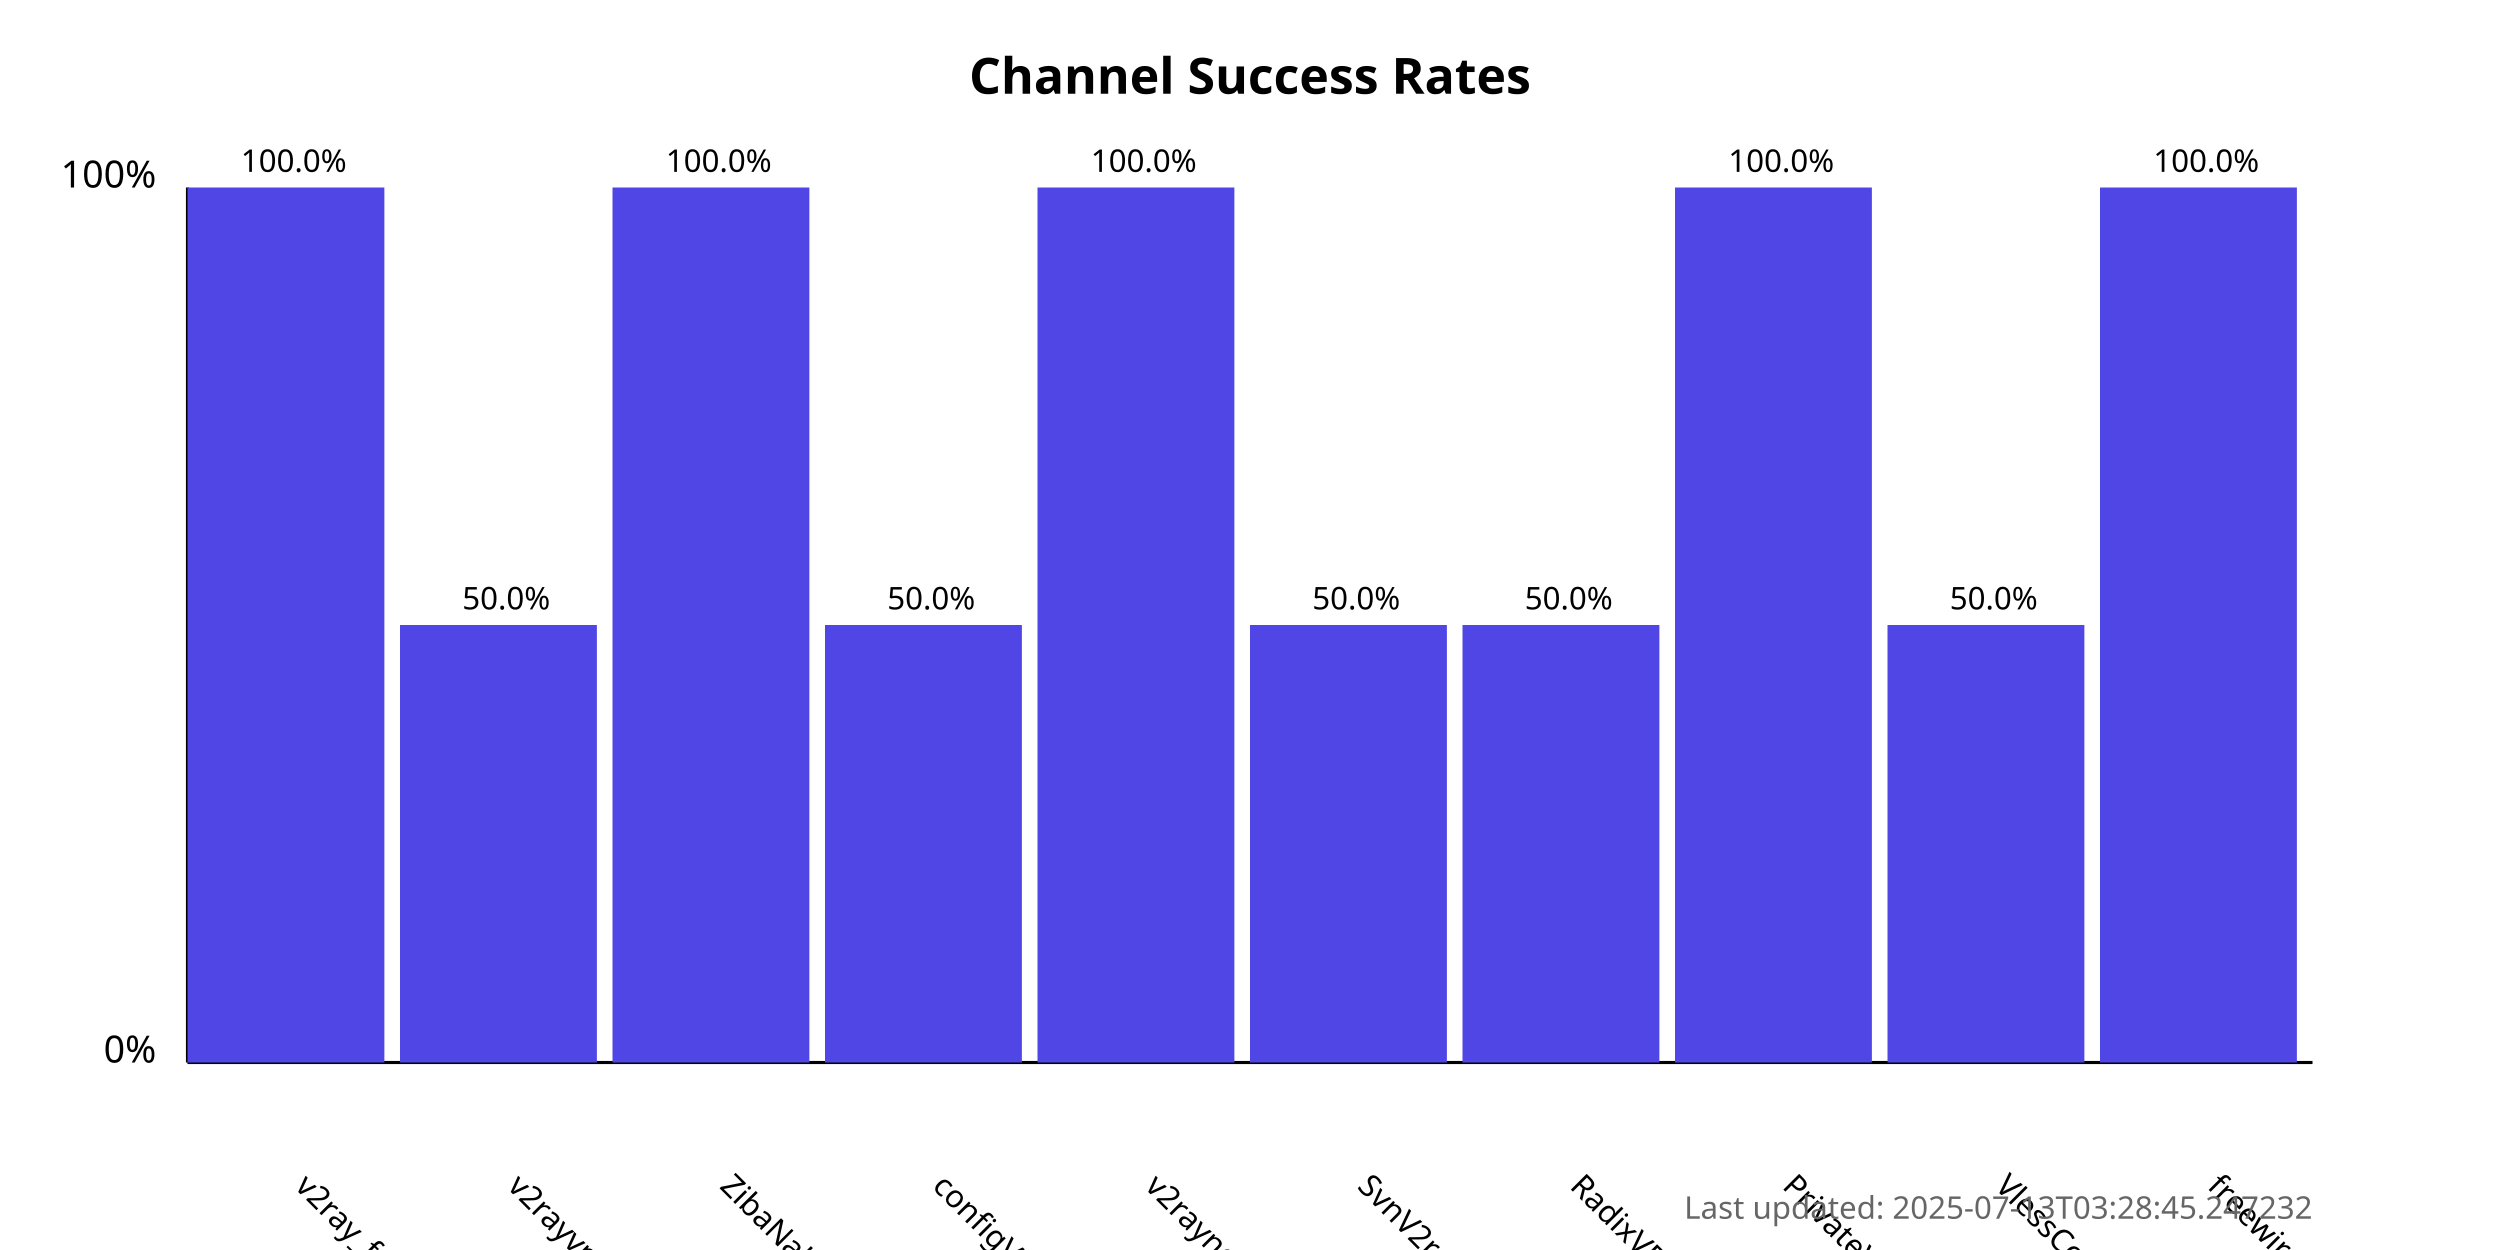
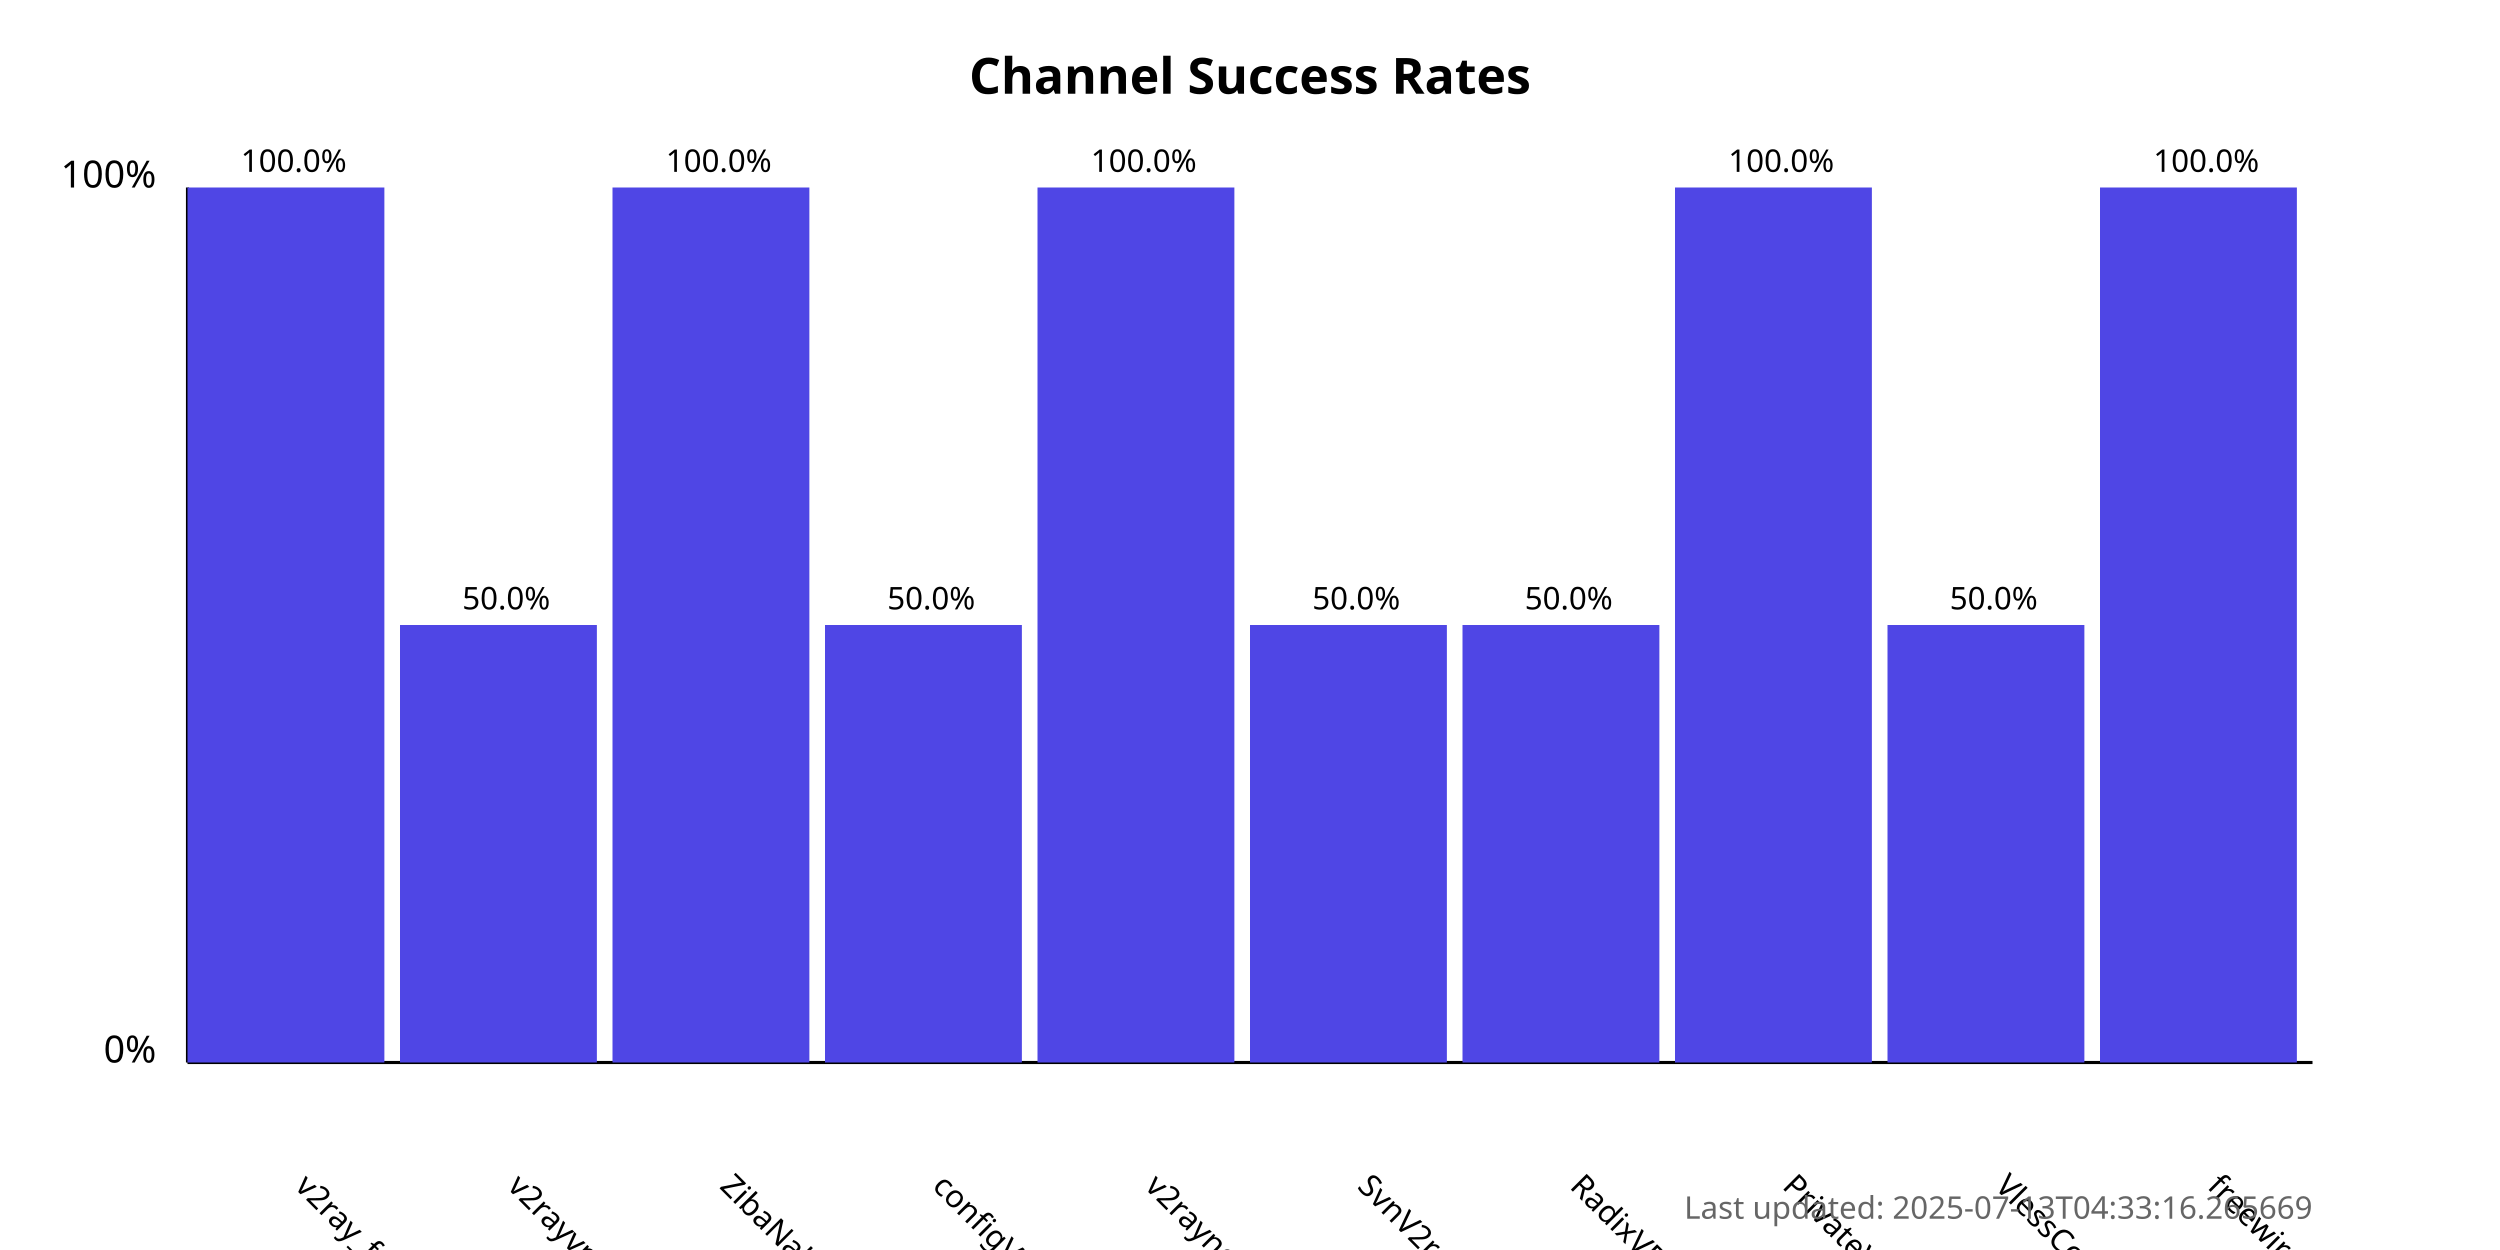
<svg xmlns="http://www.w3.org/2000/svg" width="800" height="400">
  <style>
            .chart-title { font: bold 16px sans-serif; }
            .axis-label { font: 12px sans-serif; }
            .tick-label { font: 10px sans-serif; }
            .bar { fill: #4f46e5; }
            .bar:hover { fill: #6366f1; }
            .timestamp { font: 10px sans-serif; fill: #666; }
        </style>
  <text x="400.0" y="30" text-anchor="middle" class="chart-title">
            Channel Success Rates
        </text>
  <line x1="60" y1="340" x2="60" y2="60" stroke="black" stroke-width="1" />
  <line x1="60" y1="340" x2="740" y2="340" stroke="black" stroke-width="1" />
  <text x="50" y="340" text-anchor="end" class="axis-label">0%</text>
  <text x="50" y="60" text-anchor="end" class="axis-label">100%</text>
  <g>
    <rect x="60" y="60.0" width="63.0" height="280.0" class="bar" />
    <text x="94.0" y="380" transform="rotate(45, 94.0, 380)" text-anchor="start" class="tick-label">
                v2ray_free_conf
            </text>
    <text x="94.0" y="55.0" text-anchor="middle" class="tick-label">
                100.0%
            </text>
  </g>
  <g>
    <rect x="128.0" y="200.0" width="63.0" height="140.0" class="bar" />
    <text x="162.0" y="380" transform="rotate(45, 162.0, 380)" text-anchor="start" class="tick-label">
                v2rayvpno
            </text>
    <text x="162.0" y="195.0" text-anchor="middle" class="tick-label">
                50.0%
            </text>
  </g>
  <g>
    <rect x="196.0" y="60.0" width="63.0" height="280.0" class="bar" />
    <text x="230.0" y="380" transform="rotate(45, 230.0, 380)" text-anchor="start" class="tick-label">
                ZibaNabz
            </text>
    <text x="230.0" y="55.0" text-anchor="middle" class="tick-label">
                100.0%
            </text>
  </g>
  <g>
    <rect x="264.0" y="200.0" width="63.0" height="140.0" class="bar" />
    <text x="298.0" y="380" transform="rotate(45, 298.0, 380)" text-anchor="start" class="tick-label">
                configV2rayForFree
            </text>
    <text x="298.0" y="195.0" text-anchor="middle" class="tick-label">
                50.0%
            </text>
  </g>
  <g>
    <rect x="332.0" y="60.0" width="63.0" height="280.0" class="bar" />
    <text x="366.0" y="380" transform="rotate(45, 366.0, 380)" text-anchor="start" class="tick-label">
                v2rayngvpn
            </text>
    <text x="366.0" y="55.0" text-anchor="middle" class="tick-label">
                100.0%
            </text>
  </g>
  <g>
    <rect x="400.0" y="200.0" width="63.0" height="140.0" class="bar" />
    <text x="434.0" y="380" transform="rotate(45, 434.0, 380)" text-anchor="start" class="tick-label">
                SvnV2ray
            </text>
    <text x="434.0" y="195.0" text-anchor="middle" class="tick-label">
                50.0%
            </text>
  </g>
  <g>
    <rect x="468.0" y="200.0" width="63.0" height="140.0" class="bar" />
    <text x="502.0" y="380" transform="rotate(45, 502.0, 380)" text-anchor="start" class="tick-label">
                RadixVPN
            </text>
    <text x="502.0" y="195.0" text-anchor="middle" class="tick-label">
                50.0%
            </text>
  </g>
  <g>
    <rect x="536.0" y="60.0" width="63.0" height="280.0" class="bar" />
    <text x="570.0" y="380" transform="rotate(45, 570.0, 380)" text-anchor="start" class="tick-label">
                PrivateVPNs
            </text>
    <text x="570.0" y="55.0" text-anchor="middle" class="tick-label">
                100.0%
            </text>
  </g>
  <g>
    <rect x="604.0" y="200.0" width="63.0" height="140.0" class="bar" />
    <text x="638.0" y="380" transform="rotate(45, 638.0, 380)" text-anchor="start" class="tick-label">
                VlessConfig
            </text>
    <text x="638.0" y="195.0" text-anchor="middle" class="tick-label">
                50.0%
            </text>
  </g>
  <g>
    <rect x="672.0" y="60.0" width="63.0" height="280.0" class="bar" />
    <text x="706.0" y="380" transform="rotate(45, 706.0, 380)" text-anchor="start" class="tick-label">
                freewireguard
            </text>
    <text x="706.0" y="55.0" text-anchor="middle" class="tick-label">
                100.0%
            </text>
  </g>
  <text x="740" y="390" text-anchor="end" class="timestamp">
-             Last updated: 2025-07-13T03:28:45.247232
+             Last updated: 2025-07-13T04:33:16.265669
        </text>
</svg>
